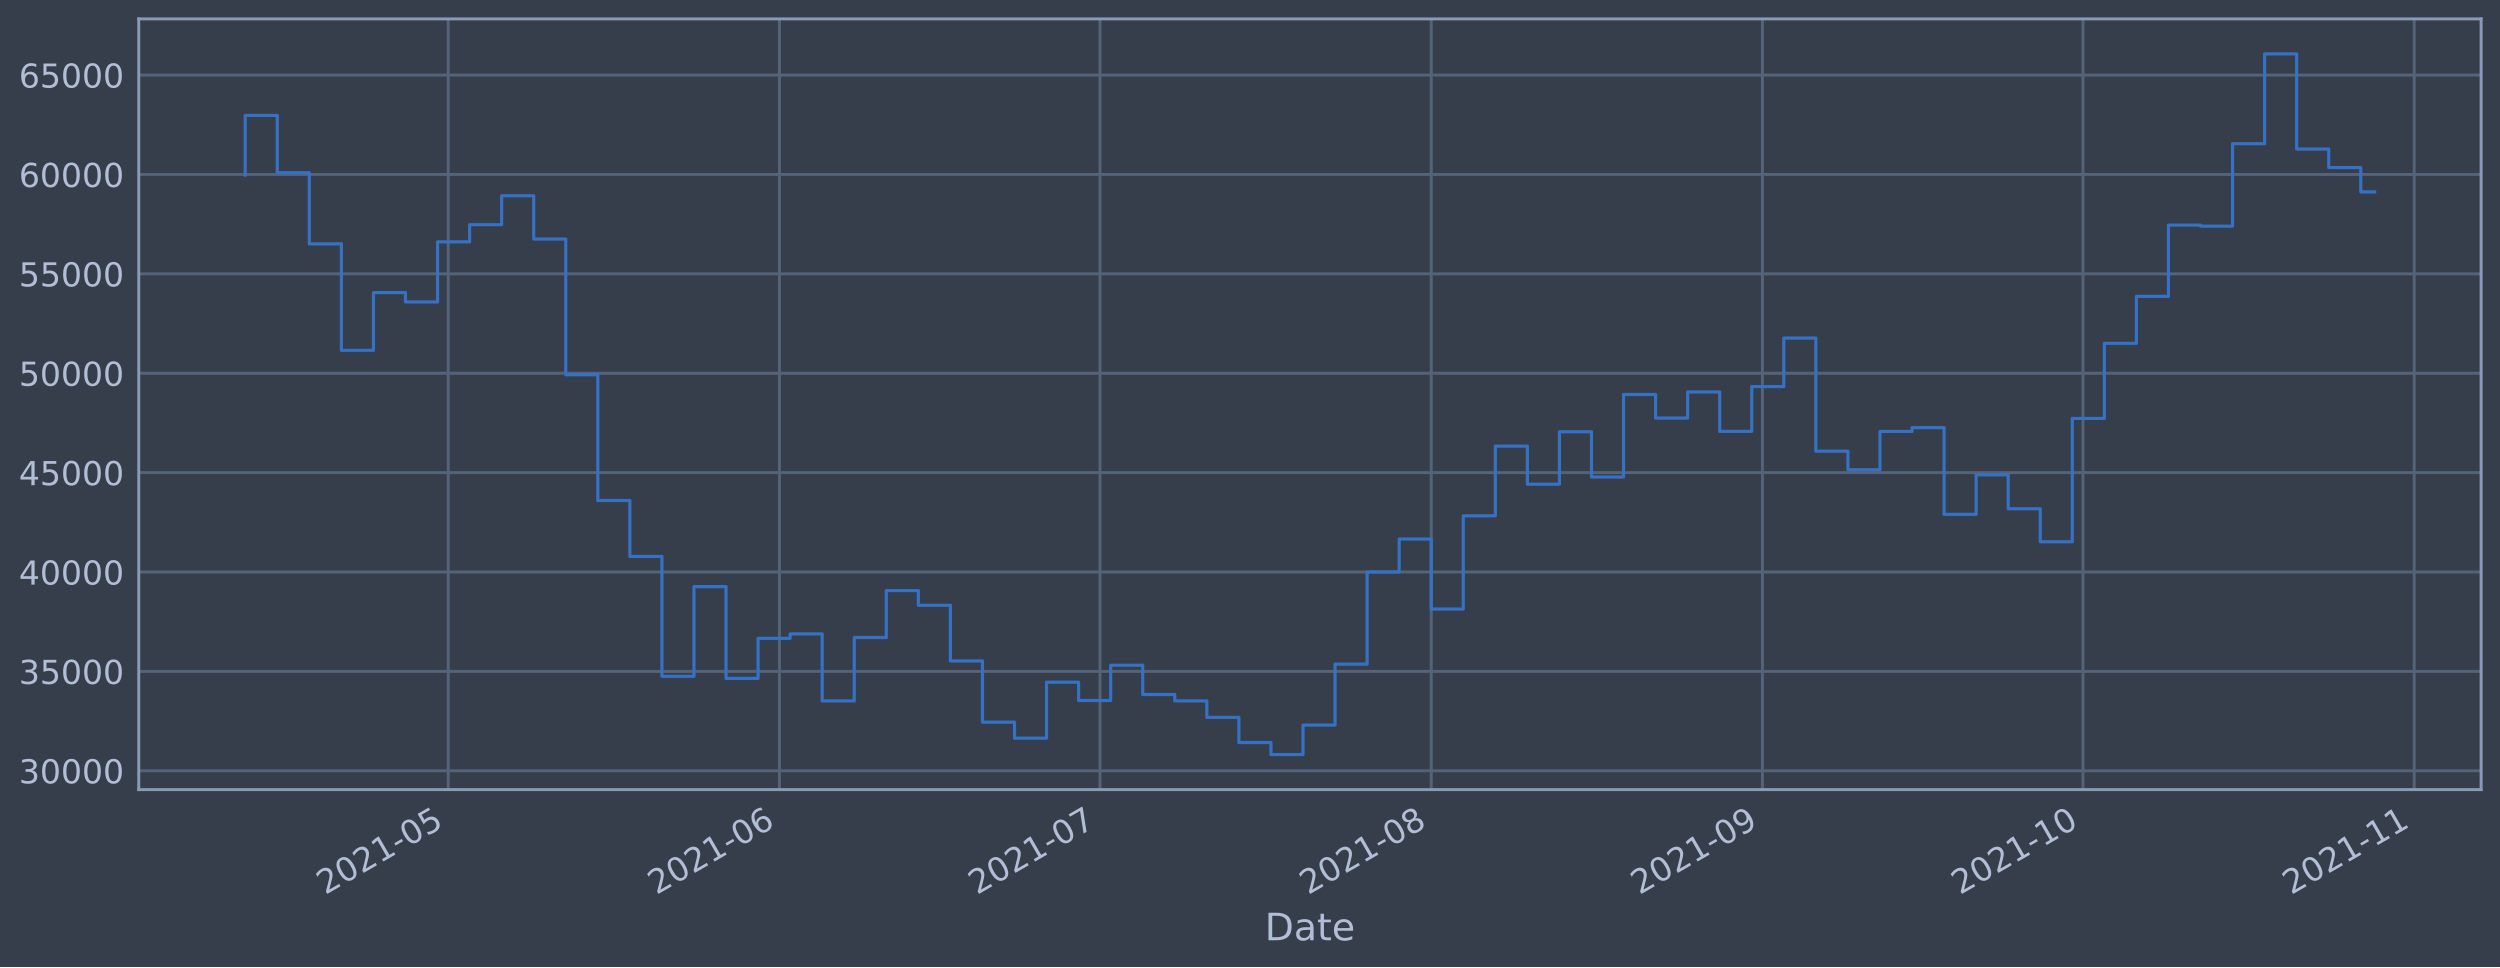
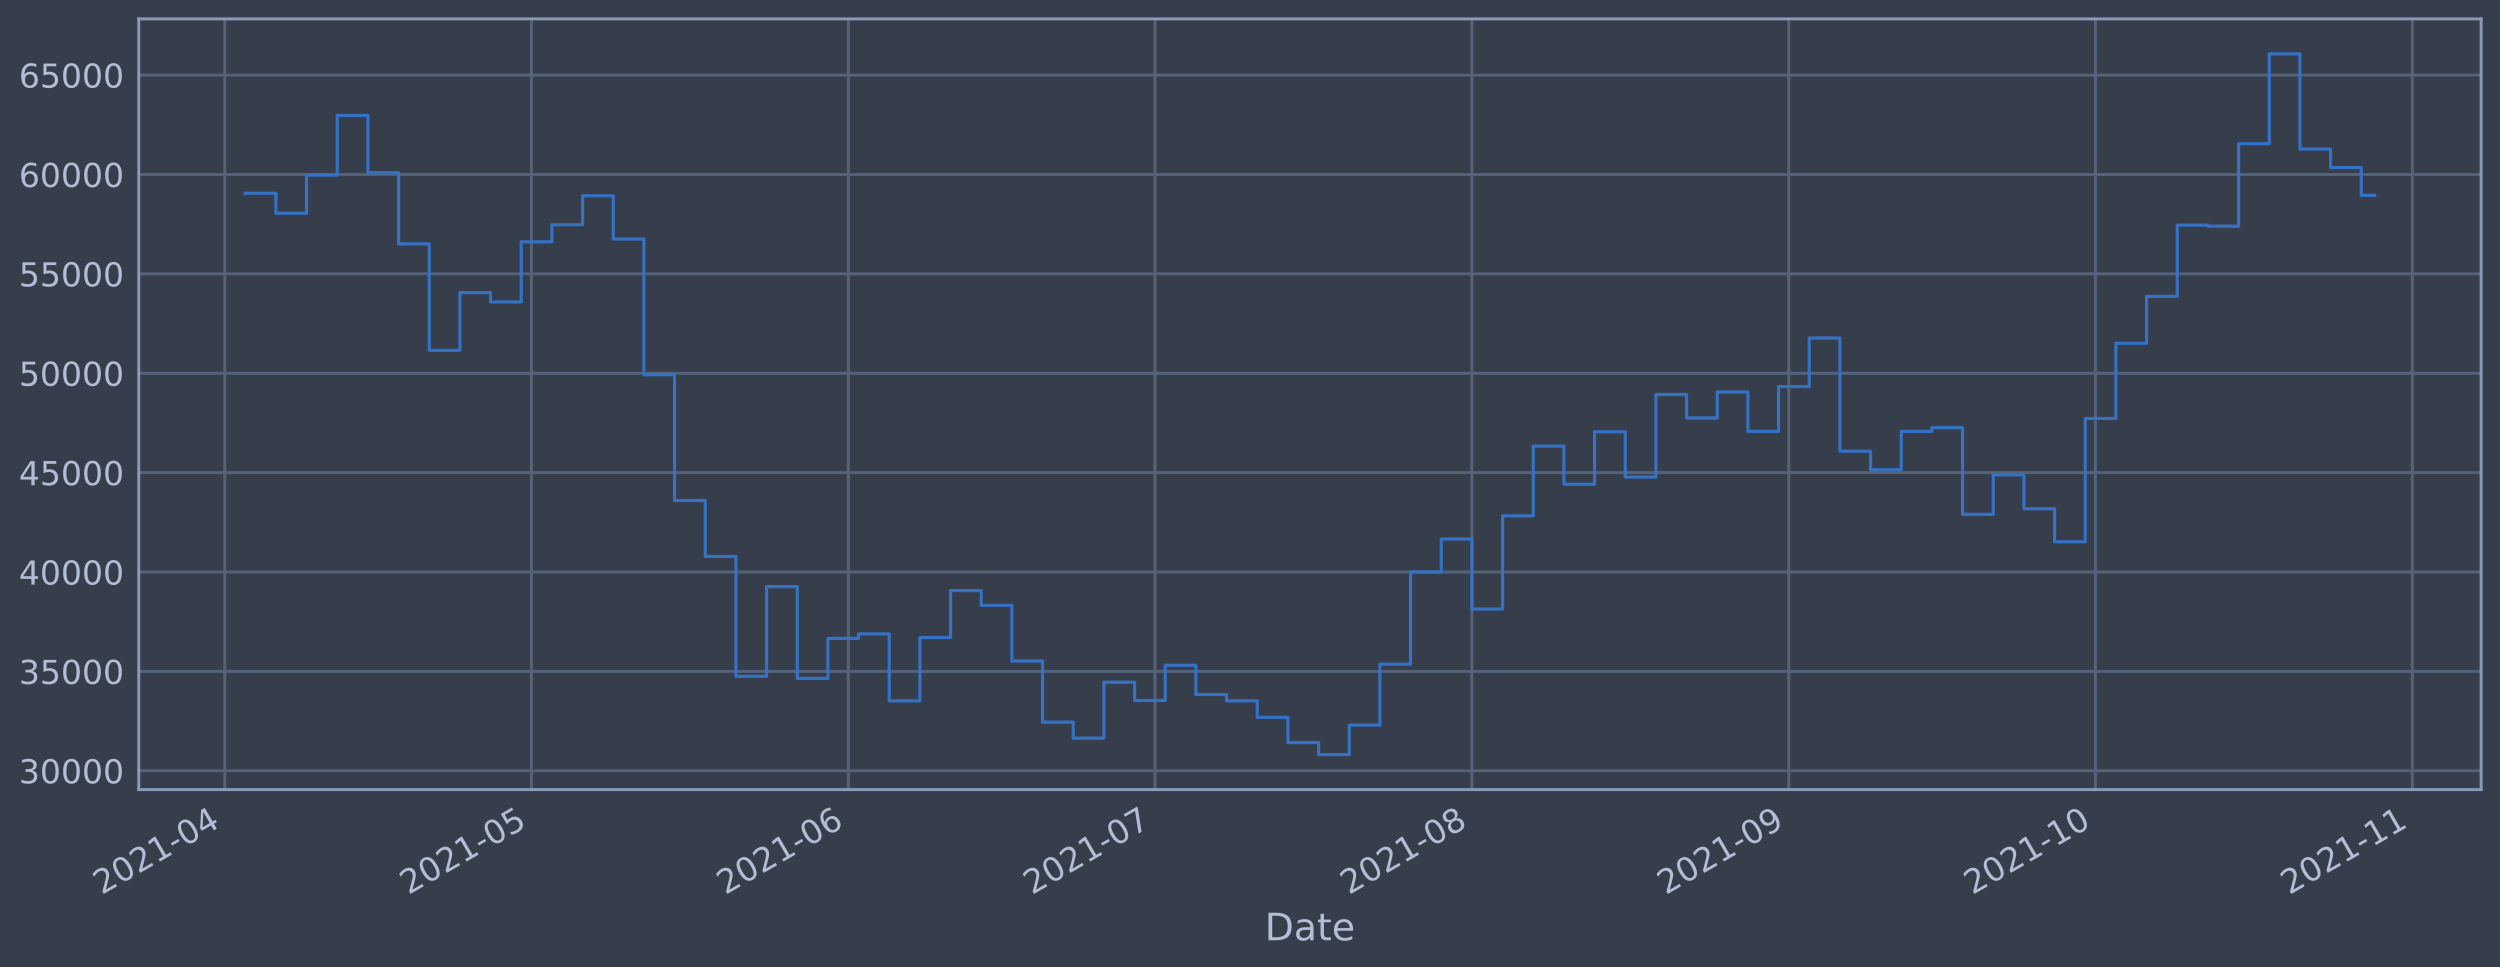
<svg xmlns="http://www.w3.org/2000/svg" xmlns:xlink="http://www.w3.org/1999/xlink" height="368.58pt" version="1.1" viewBox="0 0 952.884 368.58" width="952.884pt">
  <defs>
    <style type="text/css">*{stroke-linecap:butt;stroke-linejoin:round;}</style>
  </defs>
  <g id="figure_1">
    <g id="patch_1">
      <path d="M 0 368.58  L 952.884 368.58  L 952.884 0  L 0 0  z " style="fill:#373e4b;" />
    </g>
    <g id="axes_1">
      <g id="patch_2">
        <path d="M 52.884 300.96  L 945.684 300.96  L 945.684 7.2  L 52.884 7.2  z " style="fill:#373e4b;" />
      </g>
      <g id="matplotlib.axis_1">
        <g id="xtick_1">
          <g id="line2d_1">
-             <path clip-path="url(#pe1ea54526a)" d="M 170.843 300.96  L 170.843 7.2  " style="fill:none;stroke:#546379;stroke-linecap:square;stroke-width:1.12;" />
+             <path clip-path="url(#pbcb6dc66be)" d="M 85.673 300.96  L 85.673 7.2  " style="fill:none;stroke:#546379;stroke-linecap:square;stroke-width:1.12;" />
          </g>
          <g id="line2d_2" />
          <g id="text_1">
-             <g style="fill:#b1bed6;" transform="translate(123.9396 341.1745)rotate(-30)scale(0.126 -0.126)">
+             <g style="fill:#b1bed6;" transform="translate(38.76973 341.1745)rotate(-30)scale(0.126 -0.126)">
              <defs>
                <path d="M 1228 531  L 3431 531  L 3431 0  L 469 0  L 469 531  Q 828 903 1448 1529  Q 2069 2156 2228 2338  Q 2531 2678 2651 2914  Q 2772 3150 2772 3378  Q 2772 3750 2511 3984  Q 2250 4219 1831 4219  Q 1534 4219 1204 4116  Q 875 4013 500 3803  L 500 4441  Q 881 4594 1212 4672  Q 1544 4750 1819 4750  Q 2544 4750 2975 4387  Q 3406 4025 3406 3419  Q 3406 3131 3298 2873  Q 3191 2616 2906 2266  Q 2828 2175 2409 1742  Q 1991 1309 1228 531  z " id="DejaVuSans-32" transform="scale(0.015625)" />
                <path d="M 2034 4250  Q 1547 4250 1301 3770  Q 1056 3291 1056 2328  Q 1056 1369 1301 889  Q 1547 409 2034 409  Q 2525 409 2770 889  Q 3016 1369 3016 2328  Q 3016 3291 2770 3770  Q 2525 4250 2034 4250  z M 2034 4750  Q 2819 4750 3233 4129  Q 3647 3509 3647 2328  Q 3647 1150 3233 529  Q 2819 -91 2034 -91  Q 1250 -91 836 529  Q 422 1150 422 2328  Q 422 3509 836 4129  Q 1250 4750 2034 4750  z " id="DejaVuSans-30" transform="scale(0.015625)" />
                <path d="M 794 531  L 1825 531  L 1825 4091  L 703 3866  L 703 4441  L 1819 4666  L 2450 4666  L 2450 531  L 3481 531  L 3481 0  L 794 0  L 794 531  z " id="DejaVuSans-31" transform="scale(0.015625)" />
                <path d="M 313 2009  L 1997 2009  L 1997 1497  L 313 1497  L 313 2009  z " id="DejaVuSans-2d" transform="scale(0.015625)" />
-                 <path d="M 691 4666  L 3169 4666  L 3169 4134  L 1269 4134  L 1269 2991  Q 1406 3038 1543 3061  Q 1681 3084 1819 3084  Q 2600 3084 3056 2656  Q 3513 2228 3513 1497  Q 3513 744 3044 326  Q 2575 -91 1722 -91  Q 1428 -91 1123 -41  Q 819 9 494 109  L 494 744  Q 775 591 1075 516  Q 1375 441 1709 441  Q 2250 441 2565 725  Q 2881 1009 2881 1497  Q 2881 1984 2565 2268  Q 2250 2553 1709 2553  Q 1456 2553 1204 2497  Q 953 2441 691 2322  L 691 4666  z " id="DejaVuSans-35" transform="scale(0.015625)" />
-               </defs>
-               <use xlink:href="#DejaVuSans-32" />
-               <use x="63.623" xlink:href="#DejaVuSans-30" />
-               <use x="127.246" xlink:href="#DejaVuSans-32" />
-               <use x="190.869" xlink:href="#DejaVuSans-31" />
-               <use x="254.492" xlink:href="#DejaVuSans-2d" />
-               <use x="290.576" xlink:href="#DejaVuSans-30" />
-               <use x="354.199" xlink:href="#DejaVuSans-35" />
+                 <path d="M 2419 4116  L 825 1625  L 2419 1625  L 2419 4116  z M 2253 4666  L 3047 4666  L 3047 1625  L 3713 1625  L 3713 1100  L 3047 1100  L 3047 0  L 2419 0  L 2419 1100  L 313 1100  L 313 1709  L 2253 4666  z " id="DejaVuSans-34" transform="scale(0.015625)" />
+               </defs>
+               <use xlink:href="#DejaVuSans-32" />
+               <use x="63.623" xlink:href="#DejaVuSans-30" />
+               <use x="127.246" xlink:href="#DejaVuSans-32" />
+               <use x="190.869" xlink:href="#DejaVuSans-31" />
+               <use x="254.492" xlink:href="#DejaVuSans-2d" />
+               <use x="290.576" xlink:href="#DejaVuSans-30" />
+               <use x="354.199" xlink:href="#DejaVuSans-34" />
            </g>
          </g>
        </g>
        <g id="xtick_2">
          <g id="line2d_3">
-             <path clip-path="url(#pe1ea54526a)" d="M 297.09 300.96  L 297.09 7.2  " style="fill:none;stroke:#546379;stroke-linecap:square;stroke-width:1.12;" />
+             <path clip-path="url(#pbcb6dc66be)" d="M 202.561 300.96  L 202.561 7.2  " style="fill:none;stroke:#546379;stroke-linecap:square;stroke-width:1.12;" />
          </g>
          <g id="line2d_4" />
          <g id="text_2">
-             <g style="fill:#b1bed6;" transform="translate(250.1869 341.1745)rotate(-30)scale(0.126 -0.126)">
-               <defs>
-                 <path d="M 2113 2584  Q 1688 2584 1439 2293  Q 1191 2003 1191 1497  Q 1191 994 1439 701  Q 1688 409 2113 409  Q 2538 409 2786 701  Q 3034 994 3034 1497  Q 3034 2003 2786 2293  Q 2538 2584 2113 2584  z M 3366 4563  L 3366 3988  Q 3128 4100 2886 4159  Q 2644 4219 2406 4219  Q 1781 4219 1451 3797  Q 1122 3375 1075 2522  Q 1259 2794 1537 2939  Q 1816 3084 2150 3084  Q 2853 3084 3261 2657  Q 3669 2231 3669 1497  Q 3669 778 3244 343  Q 2819 -91 2113 -91  Q 1303 -91 875 529  Q 447 1150 447 2328  Q 447 3434 972 4092  Q 1497 4750 2381 4750  Q 2619 4750 2861 4703  Q 3103 4656 3366 4563  z " id="DejaVuSans-36" transform="scale(0.015625)" />
-               </defs>
-               <use xlink:href="#DejaVuSans-32" />
-               <use x="63.623" xlink:href="#DejaVuSans-30" />
-               <use x="127.246" xlink:href="#DejaVuSans-32" />
-               <use x="190.869" xlink:href="#DejaVuSans-31" />
-               <use x="254.492" xlink:href="#DejaVuSans-2d" />
-               <use x="290.576" xlink:href="#DejaVuSans-30" />
-               <use x="354.199" xlink:href="#DejaVuSans-36" />
+             <g style="fill:#b1bed6;" transform="translate(155.6582 341.1745)rotate(-30)scale(0.126 -0.126)">
+               <defs>
+                 <path d="M 691 4666  L 3169 4666  L 3169 4134  L 1269 4134  L 1269 2991  Q 1406 3038 1543 3061  Q 1681 3084 1819 3084  Q 2600 3084 3056 2656  Q 3513 2228 3513 1497  Q 3513 744 3044 326  Q 2575 -91 1722 -91  Q 1428 -91 1123 -41  Q 819 9 494 109  L 494 744  Q 775 591 1075 516  Q 1375 441 1709 441  Q 2250 441 2565 725  Q 2881 1009 2881 1497  Q 2881 1984 2565 2268  Q 2250 2553 1709 2553  Q 1456 2553 1204 2497  Q 953 2441 691 2322  L 691 4666  z " id="DejaVuSans-35" transform="scale(0.015625)" />
+               </defs>
+               <use xlink:href="#DejaVuSans-32" />
+               <use x="63.623" xlink:href="#DejaVuSans-30" />
+               <use x="127.246" xlink:href="#DejaVuSans-32" />
+               <use x="190.869" xlink:href="#DejaVuSans-31" />
+               <use x="254.492" xlink:href="#DejaVuSans-2d" />
+               <use x="290.576" xlink:href="#DejaVuSans-30" />
+               <use x="354.199" xlink:href="#DejaVuSans-35" />
            </g>
          </g>
        </g>
        <g id="xtick_3">
          <g id="line2d_5">
-             <path clip-path="url(#pe1ea54526a)" d="M 419.265 300.96  L 419.265 7.2  " style="fill:none;stroke:#546379;stroke-linecap:square;stroke-width:1.12;" />
+             <path clip-path="url(#pbcb6dc66be)" d="M 323.346 300.96  L 323.346 7.2  " style="fill:none;stroke:#546379;stroke-linecap:square;stroke-width:1.12;" />
          </g>
          <g id="line2d_6" />
          <g id="text_3">
-             <g style="fill:#b1bed6;" transform="translate(372.3617 341.1745)rotate(-30)scale(0.126 -0.126)">
-               <defs>
-                 <path d="M 525 4666  L 3525 4666  L 3525 4397  L 1831 0  L 1172 0  L 2766 4134  L 525 4134  L 525 4666  z " id="DejaVuSans-37" transform="scale(0.015625)" />
-               </defs>
-               <use xlink:href="#DejaVuSans-32" />
-               <use x="63.623" xlink:href="#DejaVuSans-30" />
-               <use x="127.246" xlink:href="#DejaVuSans-32" />
-               <use x="190.869" xlink:href="#DejaVuSans-31" />
-               <use x="254.492" xlink:href="#DejaVuSans-2d" />
-               <use x="290.576" xlink:href="#DejaVuSans-30" />
-               <use x="354.199" xlink:href="#DejaVuSans-37" />
+             <g style="fill:#b1bed6;" transform="translate(276.443 341.1745)rotate(-30)scale(0.126 -0.126)">
+               <defs>
+                 <path d="M 2113 2584  Q 1688 2584 1439 2293  Q 1191 2003 1191 1497  Q 1191 994 1439 701  Q 1688 409 2113 409  Q 2538 409 2786 701  Q 3034 994 3034 1497  Q 3034 2003 2786 2293  Q 2538 2584 2113 2584  z M 3366 4563  L 3366 3988  Q 3128 4100 2886 4159  Q 2644 4219 2406 4219  Q 1781 4219 1451 3797  Q 1122 3375 1075 2522  Q 1259 2794 1537 2939  Q 1816 3084 2150 3084  Q 2853 3084 3261 2657  Q 3669 2231 3669 1497  Q 3669 778 3244 343  Q 2819 -91 2113 -91  Q 1303 -91 875 529  Q 447 1150 447 2328  Q 447 3434 972 4092  Q 1497 4750 2381 4750  Q 2619 4750 2861 4703  Q 3103 4656 3366 4563  z " id="DejaVuSans-36" transform="scale(0.015625)" />
+               </defs>
+               <use xlink:href="#DejaVuSans-32" />
+               <use x="63.623" xlink:href="#DejaVuSans-30" />
+               <use x="127.246" xlink:href="#DejaVuSans-32" />
+               <use x="190.869" xlink:href="#DejaVuSans-31" />
+               <use x="254.492" xlink:href="#DejaVuSans-2d" />
+               <use x="290.576" xlink:href="#DejaVuSans-30" />
+               <use x="354.199" xlink:href="#DejaVuSans-36" />
            </g>
          </g>
        </g>
        <g id="xtick_4">
          <g id="line2d_7">
-             <path clip-path="url(#pe1ea54526a)" d="M 545.512 300.96  L 545.512 7.2  " style="fill:none;stroke:#546379;stroke-linecap:square;stroke-width:1.12;" />
+             <path clip-path="url(#pbcb6dc66be)" d="M 440.235 300.96  L 440.235 7.2  " style="fill:none;stroke:#546379;stroke-linecap:square;stroke-width:1.12;" />
          </g>
          <g id="line2d_8" />
          <g id="text_4">
-             <g style="fill:#b1bed6;" transform="translate(498.6089 341.1745)rotate(-30)scale(0.126 -0.126)">
-               <defs>
-                 <path d="M 2034 2216  Q 1584 2216 1326 1975  Q 1069 1734 1069 1313  Q 1069 891 1326 650  Q 1584 409 2034 409  Q 2484 409 2743 651  Q 3003 894 3003 1313  Q 3003 1734 2745 1975  Q 2488 2216 2034 2216  z M 1403 2484  Q 997 2584 770 2862  Q 544 3141 544 3541  Q 544 4100 942 4425  Q 1341 4750 2034 4750  Q 2731 4750 3128 4425  Q 3525 4100 3525 3541  Q 3525 3141 3298 2862  Q 3072 2584 2669 2484  Q 3125 2378 3379 2068  Q 3634 1759 3634 1313  Q 3634 634 3220 271  Q 2806 -91 2034 -91  Q 1263 -91 848 271  Q 434 634 434 1313  Q 434 1759 690 2068  Q 947 2378 1403 2484  z M 1172 3481  Q 1172 3119 1398 2916  Q 1625 2713 2034 2713  Q 2441 2713 2670 2916  Q 2900 3119 2900 3481  Q 2900 3844 2670 4047  Q 2441 4250 2034 4250  Q 1625 4250 1398 4047  Q 1172 3844 1172 3481  z " id="DejaVuSans-38" transform="scale(0.015625)" />
-               </defs>
-               <use xlink:href="#DejaVuSans-32" />
-               <use x="63.623" xlink:href="#DejaVuSans-30" />
-               <use x="127.246" xlink:href="#DejaVuSans-32" />
-               <use x="190.869" xlink:href="#DejaVuSans-31" />
-               <use x="254.492" xlink:href="#DejaVuSans-2d" />
-               <use x="290.576" xlink:href="#DejaVuSans-30" />
-               <use x="354.199" xlink:href="#DejaVuSans-38" />
+             <g style="fill:#b1bed6;" transform="translate(393.3315 341.1745)rotate(-30)scale(0.126 -0.126)">
+               <defs>
+                 <path d="M 525 4666  L 3525 4666  L 3525 4397  L 1831 0  L 1172 0  L 2766 4134  L 525 4134  L 525 4666  z " id="DejaVuSans-37" transform="scale(0.015625)" />
+               </defs>
+               <use xlink:href="#DejaVuSans-32" />
+               <use x="63.623" xlink:href="#DejaVuSans-30" />
+               <use x="127.246" xlink:href="#DejaVuSans-32" />
+               <use x="190.869" xlink:href="#DejaVuSans-31" />
+               <use x="254.492" xlink:href="#DejaVuSans-2d" />
+               <use x="290.576" xlink:href="#DejaVuSans-30" />
+               <use x="354.199" xlink:href="#DejaVuSans-37" />
            </g>
          </g>
        </g>
        <g id="xtick_5">
          <g id="line2d_9">
-             <path clip-path="url(#pe1ea54526a)" d="M 671.759 300.96  L 671.759 7.2  " style="fill:none;stroke:#546379;stroke-linecap:square;stroke-width:1.12;" />
+             <path clip-path="url(#pbcb6dc66be)" d="M 561.02 300.96  L 561.02 7.2  " style="fill:none;stroke:#546379;stroke-linecap:square;stroke-width:1.12;" />
          </g>
          <g id="line2d_10" />
          <g id="text_5">
-             <g style="fill:#b1bed6;" transform="translate(624.8562 341.1745)rotate(-30)scale(0.126 -0.126)">
-               <defs>
-                 <path d="M 703 97  L 703 672  Q 941 559 1184 500  Q 1428 441 1663 441  Q 2288 441 2617 861  Q 2947 1281 2994 2138  Q 2813 1869 2534 1725  Q 2256 1581 1919 1581  Q 1219 1581 811 2004  Q 403 2428 403 3163  Q 403 3881 828 4315  Q 1253 4750 1959 4750  Q 2769 4750 3195 4129  Q 3622 3509 3622 2328  Q 3622 1225 3098 567  Q 2575 -91 1691 -91  Q 1453 -91 1209 -44  Q 966 3 703 97  z M 1959 2075  Q 2384 2075 2632 2365  Q 2881 2656 2881 3163  Q 2881 3666 2632 3958  Q 2384 4250 1959 4250  Q 1534 4250 1286 3958  Q 1038 3666 1038 3163  Q 1038 2656 1286 2365  Q 1534 2075 1959 2075  z " id="DejaVuSans-39" transform="scale(0.015625)" />
-               </defs>
-               <use xlink:href="#DejaVuSans-32" />
-               <use x="63.623" xlink:href="#DejaVuSans-30" />
-               <use x="127.246" xlink:href="#DejaVuSans-32" />
-               <use x="190.869" xlink:href="#DejaVuSans-31" />
-               <use x="254.492" xlink:href="#DejaVuSans-2d" />
-               <use x="290.576" xlink:href="#DejaVuSans-30" />
-               <use x="354.199" xlink:href="#DejaVuSans-39" />
+             <g style="fill:#b1bed6;" transform="translate(514.1163 341.1745)rotate(-30)scale(0.126 -0.126)">
+               <defs>
+                 <path d="M 2034 2216  Q 1584 2216 1326 1975  Q 1069 1734 1069 1313  Q 1069 891 1326 650  Q 1584 409 2034 409  Q 2484 409 2743 651  Q 3003 894 3003 1313  Q 3003 1734 2745 1975  Q 2488 2216 2034 2216  z M 1403 2484  Q 997 2584 770 2862  Q 544 3141 544 3541  Q 544 4100 942 4425  Q 1341 4750 2034 4750  Q 2731 4750 3128 4425  Q 3525 4100 3525 3541  Q 3525 3141 3298 2862  Q 3072 2584 2669 2484  Q 3125 2378 3379 2068  Q 3634 1759 3634 1313  Q 3634 634 3220 271  Q 2806 -91 2034 -91  Q 1263 -91 848 271  Q 434 634 434 1313  Q 434 1759 690 2068  Q 947 2378 1403 2484  z M 1172 3481  Q 1172 3119 1398 2916  Q 1625 2713 2034 2713  Q 2441 2713 2670 2916  Q 2900 3119 2900 3481  Q 2900 3844 2670 4047  Q 2441 4250 2034 4250  Q 1625 4250 1398 4047  Q 1172 3844 1172 3481  z " id="DejaVuSans-38" transform="scale(0.015625)" />
+               </defs>
+               <use xlink:href="#DejaVuSans-32" />
+               <use x="63.623" xlink:href="#DejaVuSans-30" />
+               <use x="127.246" xlink:href="#DejaVuSans-32" />
+               <use x="190.869" xlink:href="#DejaVuSans-31" />
+               <use x="254.492" xlink:href="#DejaVuSans-2d" />
+               <use x="290.576" xlink:href="#DejaVuSans-30" />
+               <use x="354.199" xlink:href="#DejaVuSans-38" />
            </g>
          </g>
        </g>
        <g id="xtick_6">
          <g id="line2d_11">
-             <path clip-path="url(#pe1ea54526a)" d="M 793.934 300.96  L 793.934 7.2  " style="fill:none;stroke:#546379;stroke-linecap:square;stroke-width:1.12;" />
+             <path clip-path="url(#pbcb6dc66be)" d="M 681.804 300.96  L 681.804 7.2  " style="fill:none;stroke:#546379;stroke-linecap:square;stroke-width:1.12;" />
          </g>
          <g id="line2d_12" />
          <g id="text_6">
-             <g style="fill:#b1bed6;" transform="translate(747.0309 341.1745)rotate(-30)scale(0.126 -0.126)">
+             <g style="fill:#b1bed6;" transform="translate(634.901 341.1745)rotate(-30)scale(0.126 -0.126)">
+               <defs>
+                 <path d="M 703 97  L 703 672  Q 941 559 1184 500  Q 1428 441 1663 441  Q 2288 441 2617 861  Q 2947 1281 2994 2138  Q 2813 1869 2534 1725  Q 2256 1581 1919 1581  Q 1219 1581 811 2004  Q 403 2428 403 3163  Q 403 3881 828 4315  Q 1253 4750 1959 4750  Q 2769 4750 3195 4129  Q 3622 3509 3622 2328  Q 3622 1225 3098 567  Q 2575 -91 1691 -91  Q 1453 -91 1209 -44  Q 966 3 703 97  z M 1959 2075  Q 2384 2075 2632 2365  Q 2881 2656 2881 3163  Q 2881 3666 2632 3958  Q 2384 4250 1959 4250  Q 1534 4250 1286 3958  Q 1038 3666 1038 3163  Q 1038 2656 1286 2365  Q 1534 2075 1959 2075  z " id="DejaVuSans-39" transform="scale(0.015625)" />
+               </defs>
+               <use xlink:href="#DejaVuSans-32" />
+               <use x="63.623" xlink:href="#DejaVuSans-30" />
+               <use x="127.246" xlink:href="#DejaVuSans-32" />
+               <use x="190.869" xlink:href="#DejaVuSans-31" />
+               <use x="254.492" xlink:href="#DejaVuSans-2d" />
+               <use x="290.576" xlink:href="#DejaVuSans-30" />
+               <use x="354.199" xlink:href="#DejaVuSans-39" />
+             </g>
+           </g>
+         </g>
+         <g id="xtick_7">
+           <g id="line2d_13">
+             <path clip-path="url(#pbcb6dc66be)" d="M 798.693 300.96  L 798.693 7.2  " style="fill:none;stroke:#546379;stroke-linecap:square;stroke-width:1.12;" />
+           </g>
+           <g id="line2d_14" />
+           <g id="text_7">
+             <g style="fill:#b1bed6;" transform="translate(751.7895 341.1745)rotate(-30)scale(0.126 -0.126)">
              <use xlink:href="#DejaVuSans-32" />
              <use x="63.623" xlink:href="#DejaVuSans-30" />
              <use x="127.246" xlink:href="#DejaVuSans-32" />
              <use x="190.869" xlink:href="#DejaVuSans-31" />
              <use x="254.492" xlink:href="#DejaVuSans-2d" />
              <use x="290.576" xlink:href="#DejaVuSans-31" />
              <use x="354.199" xlink:href="#DejaVuSans-30" />
            </g>
          </g>
        </g>
-         <g id="xtick_7">
-           <g id="line2d_13">
-             <path clip-path="url(#pe1ea54526a)" d="M 920.181 300.96  L 920.181 7.2  " style="fill:none;stroke:#546379;stroke-linecap:square;stroke-width:1.12;" />
-           </g>
-           <g id="line2d_14" />
-           <g id="text_7">
-             <g style="fill:#b1bed6;" transform="translate(873.2782 341.1745)rotate(-30)scale(0.126 -0.126)">
+         <g id="xtick_8">
+           <g id="line2d_15">
+             <path clip-path="url(#pbcb6dc66be)" d="M 919.478 300.96  L 919.478 7.2  " style="fill:none;stroke:#546379;stroke-linecap:square;stroke-width:1.12;" />
+           </g>
+           <g id="line2d_16" />
+           <g id="text_8">
+             <g style="fill:#b1bed6;" transform="translate(872.5743 341.1745)rotate(-30)scale(0.126 -0.126)">
              <use xlink:href="#DejaVuSans-32" />
              <use x="63.623" xlink:href="#DejaVuSans-30" />
              <use x="127.246" xlink:href="#DejaVuSans-32" />
              <use x="190.869" xlink:href="#DejaVuSans-31" />
              <use x="254.492" xlink:href="#DejaVuSans-2d" />
              <use x="290.576" xlink:href="#DejaVuSans-31" />
              <use x="354.199" xlink:href="#DejaVuSans-31" />
            </g>
          </g>
        </g>
-         <g id="text_8">
+         <g id="text_9">
          <g style="fill:#b1bed6;" transform="translate(482.0746 358.3856)scale(0.144 -0.144)">
            <defs>
              <path d="M 1259 4147  L 1259 519  L 2022 519  Q 2988 519 3436 956  Q 3884 1394 3884 2338  Q 3884 3275 3436 3711  Q 2988 4147 2022 4147  L 1259 4147  z M 628 4666  L 1925 4666  Q 3281 4666 3915 4102  Q 4550 3538 4550 2338  Q 4550 1131 3912 565  Q 3275 0 1925 0  L 628 0  L 628 4666  z " id="DejaVuSans-44" transform="scale(0.015625)" />
              <path d="M 2194 1759  Q 1497 1759 1228 1600  Q 959 1441 959 1056  Q 959 750 1161 570  Q 1363 391 1709 391  Q 2188 391 2477 730  Q 2766 1069 2766 1631  L 2766 1759  L 2194 1759  z M 3341 1997  L 3341 0  L 2766 0  L 2766 531  Q 2569 213 2275 61  Q 1981 -91 1556 -91  Q 1019 -91 701 211  Q 384 513 384 1019  Q 384 1609 779 1909  Q 1175 2209 1959 2209  L 2766 2209  L 2766 2266  Q 2766 2663 2505 2880  Q 2244 3097 1772 3097  Q 1472 3097 1187 3025  Q 903 2953 641 2809  L 641 3341  Q 956 3463 1253 3523  Q 1550 3584 1831 3584  Q 2591 3584 2966 3190  Q 3341 2797 3341 1997  z " id="DejaVuSans-61" transform="scale(0.015625)" />
              <path d="M 1172 4494  L 1172 3500  L 2356 3500  L 2356 3053  L 1172 3053  L 1172 1153  Q 1172 725 1289 603  Q 1406 481 1766 481  L 2356 481  L 2356 0  L 1766 0  Q 1100 0 847 248  Q 594 497 594 1153  L 594 3053  L 172 3053  L 172 3500  L 594 3500  L 594 4494  L 1172 4494  z " id="DejaVuSans-74" transform="scale(0.015625)" />
              <path d="M 3597 1894  L 3597 1613  L 953 1613  Q 991 1019 1311 708  Q 1631 397 2203 397  Q 2534 397 2845 478  Q 3156 559 3463 722  L 3463 178  Q 3153 47 2828 -22  Q 2503 -91 2169 -91  Q 1331 -91 842 396  Q 353 884 353 1716  Q 353 2575 817 3079  Q 1281 3584 2069 3584  Q 2775 3584 3186 3129  Q 3597 2675 3597 1894  z M 3022 2063  Q 3016 2534 2758 2815  Q 2500 3097 2075 3097  Q 1594 3097 1305 2825  Q 1016 2553 972 2059  L 3022 2063  z " id="DejaVuSans-65" transform="scale(0.015625)" />
            </defs>
            <use xlink:href="#DejaVuSans-44" />
            <use x="77.002" xlink:href="#DejaVuSans-61" />
            <use x="138.281" xlink:href="#DejaVuSans-74" />
            <use x="177.49" xlink:href="#DejaVuSans-65" />
          </g>
        </g>
      </g>
      <g id="matplotlib.axis_2">
        <g id="ytick_1">
-           <g id="line2d_15">
-             <path clip-path="url(#pe1ea54526a)" d="M 52.884 293.789  L 945.684 293.789  " style="fill:none;stroke:#546379;stroke-linecap:square;stroke-width:1.12;" />
-           </g>
-           <g id="line2d_16" />
-           <g id="text_9">
-             <g style="fill:#b1bed6;" transform="translate(7.2 298.5763)scale(0.126 -0.126)">
-               <defs>
-                 <path d="M 2597 2516  Q 3050 2419 3304 2112  Q 3559 1806 3559 1356  Q 3559 666 3084 287  Q 2609 -91 1734 -91  Q 1441 -91 1130 -33  Q 819 25 488 141  L 488 750  Q 750 597 1062 519  Q 1375 441 1716 441  Q 2309 441 2620 675  Q 2931 909 2931 1356  Q 2931 1769 2642 2001  Q 2353 2234 1838 2234  L 1294 2234  L 1294 2753  L 1863 2753  Q 2328 2753 2575 2939  Q 2822 3125 2822 3475  Q 2822 3834 2567 4026  Q 2313 4219 1838 4219  Q 1578 4219 1281 4162  Q 984 4106 628 3988  L 628 4550  Q 988 4650 1302 4700  Q 1616 4750 1894 4750  Q 2613 4750 3031 4423  Q 3450 4097 3450 3541  Q 3450 3153 3228 2886  Q 3006 2619 2597 2516  z " id="DejaVuSans-33" transform="scale(0.015625)" />
-               </defs>
-               <use xlink:href="#DejaVuSans-33" />
-               <use x="63.623" xlink:href="#DejaVuSans-30" />
-               <use x="127.246" xlink:href="#DejaVuSans-30" />
-               <use x="190.869" xlink:href="#DejaVuSans-30" />
-               <use x="254.492" xlink:href="#DejaVuSans-30" />
-             </g>
-           </g>
-         </g>
-         <g id="ytick_2">
          <g id="line2d_17">
-             <path clip-path="url(#pe1ea54526a)" d="M 52.884 255.907  L 945.684 255.907  " style="fill:none;stroke:#546379;stroke-linecap:square;stroke-width:1.12;" />
+             <path clip-path="url(#pbcb6dc66be)" d="M 52.884 293.789  L 945.684 293.789  " style="fill:none;stroke:#546379;stroke-linecap:square;stroke-width:1.12;" />
          </g>
          <g id="line2d_18" />
          <g id="text_10">
+             <g style="fill:#b1bed6;" transform="translate(7.2 298.5763)scale(0.126 -0.126)">
+               <defs>
+                 <path d="M 2597 2516  Q 3050 2419 3304 2112  Q 3559 1806 3559 1356  Q 3559 666 3084 287  Q 2609 -91 1734 -91  Q 1441 -91 1130 -33  Q 819 25 488 141  L 488 750  Q 750 597 1062 519  Q 1375 441 1716 441  Q 2309 441 2620 675  Q 2931 909 2931 1356  Q 2931 1769 2642 2001  Q 2353 2234 1838 2234  L 1294 2234  L 1294 2753  L 1863 2753  Q 2328 2753 2575 2939  Q 2822 3125 2822 3475  Q 2822 3834 2567 4026  Q 2313 4219 1838 4219  Q 1578 4219 1281 4162  Q 984 4106 628 3988  L 628 4550  Q 988 4650 1302 4700  Q 1616 4750 1894 4750  Q 2613 4750 3031 4423  Q 3450 4097 3450 3541  Q 3450 3153 3228 2886  Q 3006 2619 2597 2516  z " id="DejaVuSans-33" transform="scale(0.015625)" />
+               </defs>
+               <use xlink:href="#DejaVuSans-33" />
+               <use x="63.623" xlink:href="#DejaVuSans-30" />
+               <use x="127.246" xlink:href="#DejaVuSans-30" />
+               <use x="190.869" xlink:href="#DejaVuSans-30" />
+               <use x="254.492" xlink:href="#DejaVuSans-30" />
+             </g>
+           </g>
+         </g>
+         <g id="ytick_2">
+           <g id="line2d_19">
+             <path clip-path="url(#pbcb6dc66be)" d="M 52.884 255.907  L 945.684 255.907  " style="fill:none;stroke:#546379;stroke-linecap:square;stroke-width:1.12;" />
+           </g>
+           <g id="line2d_20" />
+           <g id="text_11">
            <g style="fill:#b1bed6;" transform="translate(7.2 260.6936)scale(0.126 -0.126)">
              <use xlink:href="#DejaVuSans-33" />
              <use x="63.623" xlink:href="#DejaVuSans-35" />
              <use x="127.246" xlink:href="#DejaVuSans-30" />
              <use x="190.869" xlink:href="#DejaVuSans-30" />
              <use x="254.492" xlink:href="#DejaVuSans-30" />
            </g>
          </g>
        </g>
        <g id="ytick_3">
-           <g id="line2d_19">
-             <path clip-path="url(#pe1ea54526a)" d="M 52.884 218.024  L 945.684 218.024  " style="fill:none;stroke:#546379;stroke-linecap:square;stroke-width:1.12;" />
-           </g>
-           <g id="line2d_20" />
-           <g id="text_11">
-             <g style="fill:#b1bed6;" transform="translate(7.2 222.811)scale(0.126 -0.126)">
-               <defs>
-                 <path d="M 2419 4116  L 825 1625  L 2419 1625  L 2419 4116  z M 2253 4666  L 3047 4666  L 3047 1625  L 3713 1625  L 3713 1100  L 3047 1100  L 3047 0  L 2419 0  L 2419 1100  L 313 1100  L 313 1709  L 2253 4666  z " id="DejaVuSans-34" transform="scale(0.015625)" />
-               </defs>
-               <use xlink:href="#DejaVuSans-34" />
-               <use x="63.623" xlink:href="#DejaVuSans-30" />
-               <use x="127.246" xlink:href="#DejaVuSans-30" />
-               <use x="190.869" xlink:href="#DejaVuSans-30" />
-               <use x="254.492" xlink:href="#DejaVuSans-30" />
-             </g>
-           </g>
-         </g>
-         <g id="ytick_4">
          <g id="line2d_21">
-             <path clip-path="url(#pe1ea54526a)" d="M 52.884 180.141  L 945.684 180.141  " style="fill:none;stroke:#546379;stroke-linecap:square;stroke-width:1.12;" />
+             <path clip-path="url(#pbcb6dc66be)" d="M 52.884 218.024  L 945.684 218.024  " style="fill:none;stroke:#546379;stroke-linecap:square;stroke-width:1.12;" />
          </g>
          <g id="line2d_22" />
          <g id="text_12">
+             <g style="fill:#b1bed6;" transform="translate(7.2 222.811)scale(0.126 -0.126)">
+               <use xlink:href="#DejaVuSans-34" />
+               <use x="63.623" xlink:href="#DejaVuSans-30" />
+               <use x="127.246" xlink:href="#DejaVuSans-30" />
+               <use x="190.869" xlink:href="#DejaVuSans-30" />
+               <use x="254.492" xlink:href="#DejaVuSans-30" />
+             </g>
+           </g>
+         </g>
+         <g id="ytick_4">
+           <g id="line2d_23">
+             <path clip-path="url(#pbcb6dc66be)" d="M 52.884 180.141  L 945.684 180.141  " style="fill:none;stroke:#546379;stroke-linecap:square;stroke-width:1.12;" />
+           </g>
+           <g id="line2d_24" />
+           <g id="text_13">
            <g style="fill:#b1bed6;" transform="translate(7.2 184.9284)scale(0.126 -0.126)">
              <use xlink:href="#DejaVuSans-34" />
              <use x="63.623" xlink:href="#DejaVuSans-35" />
              <use x="127.246" xlink:href="#DejaVuSans-30" />
              <use x="190.869" xlink:href="#DejaVuSans-30" />
              <use x="254.492" xlink:href="#DejaVuSans-30" />
            </g>
          </g>
        </g>
        <g id="ytick_5">
-           <g id="line2d_23">
-             <path clip-path="url(#pe1ea54526a)" d="M 52.884 142.259  L 945.684 142.259  " style="fill:none;stroke:#546379;stroke-linecap:square;stroke-width:1.12;" />
-           </g>
-           <g id="line2d_24" />
-           <g id="text_13">
+           <g id="line2d_25">
+             <path clip-path="url(#pbcb6dc66be)" d="M 52.884 142.259  L 945.684 142.259  " style="fill:none;stroke:#546379;stroke-linecap:square;stroke-width:1.12;" />
+           </g>
+           <g id="line2d_26" />
+           <g id="text_14">
            <g style="fill:#b1bed6;" transform="translate(7.2 147.0457)scale(0.126 -0.126)">
              <use xlink:href="#DejaVuSans-35" />
              <use x="63.623" xlink:href="#DejaVuSans-30" />
              <use x="127.246" xlink:href="#DejaVuSans-30" />
              <use x="190.869" xlink:href="#DejaVuSans-30" />
              <use x="254.492" xlink:href="#DejaVuSans-30" />
            </g>
          </g>
        </g>
        <g id="ytick_6">
-           <g id="line2d_25">
-             <path clip-path="url(#pe1ea54526a)" d="M 52.884 104.376  L 945.684 104.376  " style="fill:none;stroke:#546379;stroke-linecap:square;stroke-width:1.12;" />
-           </g>
-           <g id="line2d_26" />
-           <g id="text_14">
+           <g id="line2d_27">
+             <path clip-path="url(#pbcb6dc66be)" d="M 52.884 104.376  L 945.684 104.376  " style="fill:none;stroke:#546379;stroke-linecap:square;stroke-width:1.12;" />
+           </g>
+           <g id="line2d_28" />
+           <g id="text_15">
            <g style="fill:#b1bed6;" transform="translate(7.2 109.1631)scale(0.126 -0.126)">
              <use xlink:href="#DejaVuSans-35" />
              <use x="63.623" xlink:href="#DejaVuSans-35" />
              <use x="127.246" xlink:href="#DejaVuSans-30" />
              <use x="190.869" xlink:href="#DejaVuSans-30" />
              <use x="254.492" xlink:href="#DejaVuSans-30" />
            </g>
          </g>
        </g>
        <g id="ytick_7">
-           <g id="line2d_27">
-             <path clip-path="url(#pe1ea54526a)" d="M 52.884 66.493  L 945.684 66.493  " style="fill:none;stroke:#546379;stroke-linecap:square;stroke-width:1.12;" />
-           </g>
-           <g id="line2d_28" />
-           <g id="text_15">
+           <g id="line2d_29">
+             <path clip-path="url(#pbcb6dc66be)" d="M 52.884 66.493  L 945.684 66.493  " style="fill:none;stroke:#546379;stroke-linecap:square;stroke-width:1.12;" />
+           </g>
+           <g id="line2d_30" />
+           <g id="text_16">
            <g style="fill:#b1bed6;" transform="translate(7.2 71.28047)scale(0.126 -0.126)">
              <use xlink:href="#DejaVuSans-36" />
              <use x="63.623" xlink:href="#DejaVuSans-30" />
              <use x="127.246" xlink:href="#DejaVuSans-30" />
              <use x="190.869" xlink:href="#DejaVuSans-30" />
              <use x="254.492" xlink:href="#DejaVuSans-30" />
            </g>
          </g>
        </g>
        <g id="ytick_8">
-           <g id="line2d_29">
-             <path clip-path="url(#pe1ea54526a)" d="M 52.884 28.611  L 945.684 28.611  " style="fill:none;stroke:#546379;stroke-linecap:square;stroke-width:1.12;" />
-           </g>
-           <g id="line2d_30" />
-           <g id="text_16">
+           <g id="line2d_31">
+             <path clip-path="url(#pbcb6dc66be)" d="M 52.884 28.611  L 945.684 28.611  " style="fill:none;stroke:#546379;stroke-linecap:square;stroke-width:1.12;" />
+           </g>
+           <g id="line2d_32" />
+           <g id="text_17">
            <g style="fill:#b1bed6;" transform="translate(7.2 33.39783)scale(0.126 -0.126)">
              <use xlink:href="#DejaVuSans-36" />
              <use x="63.623" xlink:href="#DejaVuSans-35" />
              <use x="127.246" xlink:href="#DejaVuSans-30" />
              <use x="190.869" xlink:href="#DejaVuSans-30" />
              <use x="254.492" xlink:href="#DejaVuSans-30" />
            </g>
          </g>
        </g>
      </g>
-       <g id="line2d_31">
-         <path clip-path="url(#pe1ea54526a)" d="M 93.466 66.76  L 93.466 43.998  L 105.683 43.998  L 105.683 65.834  L 117.901 65.834  L 117.901 92.951  L 130.118 92.951  L 130.118 133.522  L 142.335 133.522  L 142.335 111.523  L 154.553 111.523  L 154.553 115.103  L 166.77 115.103  L 166.77 92.174  L 178.988 92.174  L 178.988 85.638  L 191.205 85.638  L 191.205 74.609  L 203.423 74.609  L 203.423 91.117  L 215.64 91.117  L 215.64 142.846  L 227.858 142.846  L 227.858 190.777  L 240.075 190.777  L 240.075 212.082  L 252.293 212.082  L 252.293 257.766  L 264.51 257.766  L 264.51 223.585  L 276.728 223.585  L 276.728 258.576  L 288.945 258.576  L 288.945 243.31  L 301.163 243.31  L 301.163 241.621  L 313.38 241.621  L 313.38 267.159  L 325.598 267.159  L 325.598 242.992  L 337.815 242.992  L 337.815 225.094  L 350.033 225.094  L 350.033 230.716  L 362.25 230.716  L 362.25 251.935  L 374.468 251.935  L 374.468 275.245  L 386.685 275.245  L 386.685 281.359  L 398.902 281.359  L 398.902 260.023  L 411.12 260.023  L 411.12 266.992  L 423.337 266.992  L 423.337 253.563  L 435.555 253.563  L 435.555 264.703  L 447.772 264.703  L 447.772 267.153  L 459.99 267.153  L 459.99 273.434  L 472.207 273.434  L 472.207 283.021  L 484.425 283.021  L 484.425 287.607  L 496.642 287.607  L 496.642 276.379  L 508.86 276.379  L 508.86 253.14  L 521.077 253.14  L 521.077 218.005  L 533.295 218.005  L 533.295 205.454  L 545.512 205.454  L 545.512 232.131  L 557.73 232.131  L 557.73 196.613  L 569.947 196.613  L 569.947 170.038  L 582.165 170.038  L 582.165 184.553  L 594.382 184.553  L 594.382 164.561  L 606.6 164.561  L 606.6 181.824  L 618.817 181.824  L 618.817 150.35  L 631.035 150.35  L 631.035 159.347  L 643.252 159.347  L 643.252 149.404  L 655.469 149.404  L 655.469 164.422  L 667.687 164.422  L 667.687 147.342  L 679.904 147.342  L 679.904 128.855  L 692.122 128.855  L 692.122 171.971  L 704.339 171.971  L 704.339 179.044  L 716.557 179.044  L 716.557 164.442  L 728.774 164.442  L 728.774 162.991  L 740.992 162.991  L 740.992 196.04  L 753.209 196.04  L 753.209 180.983  L 765.427 180.983  L 765.427 193.911  L 777.644 193.911  L 777.644 206.49  L 789.862 206.49  L 789.862 159.479  L 802.079 159.479  L 802.079 130.85  L 814.297 130.85  L 814.297 112.958  L 826.514 112.958  L 826.514 85.798  L 838.732 85.798  L 838.732 86.21  L 850.949 86.21  L 850.949 54.779  L 863.167 54.779  L 863.167 20.553  L 875.384 20.553  L 875.384 56.816  L 887.602 56.816  L 887.602 63.878  L 899.819 63.878  L 899.819 73.158  L 905.102 73.158  L 905.102 73.158  " style="fill:none;stroke:#3572c6;stroke-linecap:square;stroke-width:1.2;" />
+       <g id="line2d_33">
+         <path clip-path="url(#pbcb6dc66be)" d="M 93.466 73.833  L 93.466 73.66  L 105.154 73.66  L 105.154 81.278  L 116.843 81.278  L 116.843 66.76  L 128.532 66.76  L 128.532 43.998  L 140.221 43.998  L 140.221 65.834  L 151.91 65.834  L 151.91 92.951  L 163.599 92.951  L 163.599 133.522  L 175.288 133.522  L 175.288 111.523  L 186.976 111.523  L 186.976 115.103  L 198.665 115.103  L 198.665 92.174  L 210.354 92.174  L 210.354 85.638  L 222.043 85.638  L 222.043 74.609  L 233.732 74.609  L 233.732 91.117  L 245.421 91.117  L 245.421 142.846  L 257.109 142.846  L 257.109 190.777  L 268.798 190.777  L 268.798 212.082  L 280.487 212.082  L 280.487 257.766  L 292.176 257.766  L 292.176 223.585  L 303.865 223.585  L 303.865 258.576  L 315.554 258.576  L 315.554 243.31  L 327.243 243.31  L 327.243 241.621  L 338.931 241.621  L 338.931 267.159  L 350.62 267.159  L 350.62 242.992  L 362.309 242.992  L 362.309 225.094  L 373.998 225.094  L 373.998 230.716  L 385.687 230.716  L 385.687 251.935  L 397.376 251.935  L 397.376 275.245  L 409.065 275.245  L 409.065 281.359  L 420.753 281.359  L 420.753 260.023  L 432.442 260.023  L 432.442 266.992  L 444.131 266.992  L 444.131 253.563  L 455.82 253.563  L 455.82 264.703  L 467.509 264.703  L 467.509 267.153  L 479.198 267.153  L 479.198 273.434  L 490.886 273.434  L 490.886 283.021  L 502.575 283.021  L 502.575 287.607  L 514.264 287.607  L 514.264 276.379  L 525.953 276.379  L 525.953 253.14  L 537.642 253.14  L 537.642 218.005  L 549.331 218.005  L 549.331 205.454  L 561.02 205.454  L 561.02 232.131  L 572.708 232.131  L 572.708 196.613  L 584.397 196.613  L 584.397 170.038  L 596.086 170.038  L 596.086 184.553  L 607.775 184.553  L 607.775 164.561  L 619.464 164.561  L 619.464 181.824  L 631.153 181.824  L 631.153 150.35  L 642.841 150.35  L 642.841 159.347  L 654.53 159.347  L 654.53 149.404  L 666.219 149.404  L 666.219 164.422  L 677.908 164.422  L 677.908 147.342  L 689.597 147.342  L 689.597 128.855  L 701.286 128.855  L 701.286 171.971  L 712.975 171.971  L 712.975 179.044  L 724.663 179.044  L 724.663 164.442  L 736.352 164.442  L 736.352 162.991  L 748.041 162.991  L 748.041 196.04  L 759.73 196.04  L 759.73 180.983  L 771.419 180.983  L 771.419 193.911  L 783.108 193.911  L 783.108 206.49  L 794.797 206.49  L 794.797 159.479  L 806.485 159.479  L 806.485 130.85  L 818.174 130.85  L 818.174 112.958  L 829.863 112.958  L 829.863 85.798  L 841.552 85.798  L 841.552 86.21  L 853.241 86.21  L 853.241 54.779  L 864.93 54.779  L 864.93 20.553  L 876.618 20.553  L 876.618 56.816  L 888.307 56.816  L 888.307 63.878  L 899.996 63.878  L 899.996 74.466  L 905.102 74.466  L 905.102 74.466  " style="fill:none;stroke:#3572c6;stroke-linecap:square;stroke-width:1.2;" />
      </g>
      <g id="patch_3">
        <path d="M 52.884 300.96  L 52.884 7.2  " style="fill:none;stroke:#899ab8;stroke-linecap:square;stroke-linejoin:miter;stroke-width:1.12;" />
      </g>
      <g id="patch_4">
        <path d="M 945.684 300.96  L 945.684 7.2  " style="fill:none;stroke:#899ab8;stroke-linecap:square;stroke-linejoin:miter;stroke-width:1.12;" />
      </g>
      <g id="patch_5">
        <path d="M 52.884 300.96  L 945.684 300.96  " style="fill:none;stroke:#899ab8;stroke-linecap:square;stroke-linejoin:miter;stroke-width:1.12;" />
      </g>
      <g id="patch_6">
        <path d="M 52.884 7.2  L 945.684 7.2  " style="fill:none;stroke:#899ab8;stroke-linecap:square;stroke-linejoin:miter;stroke-width:1.12;" />
      </g>
    </g>
  </g>
  <defs>
-     <clipPath id="pe1ea54526a">
+     <clipPath id="pbcb6dc66be">
      <rect height="293.76" width="892.8" x="52.884" y="7.2" />
    </clipPath>
  </defs>
</svg>
